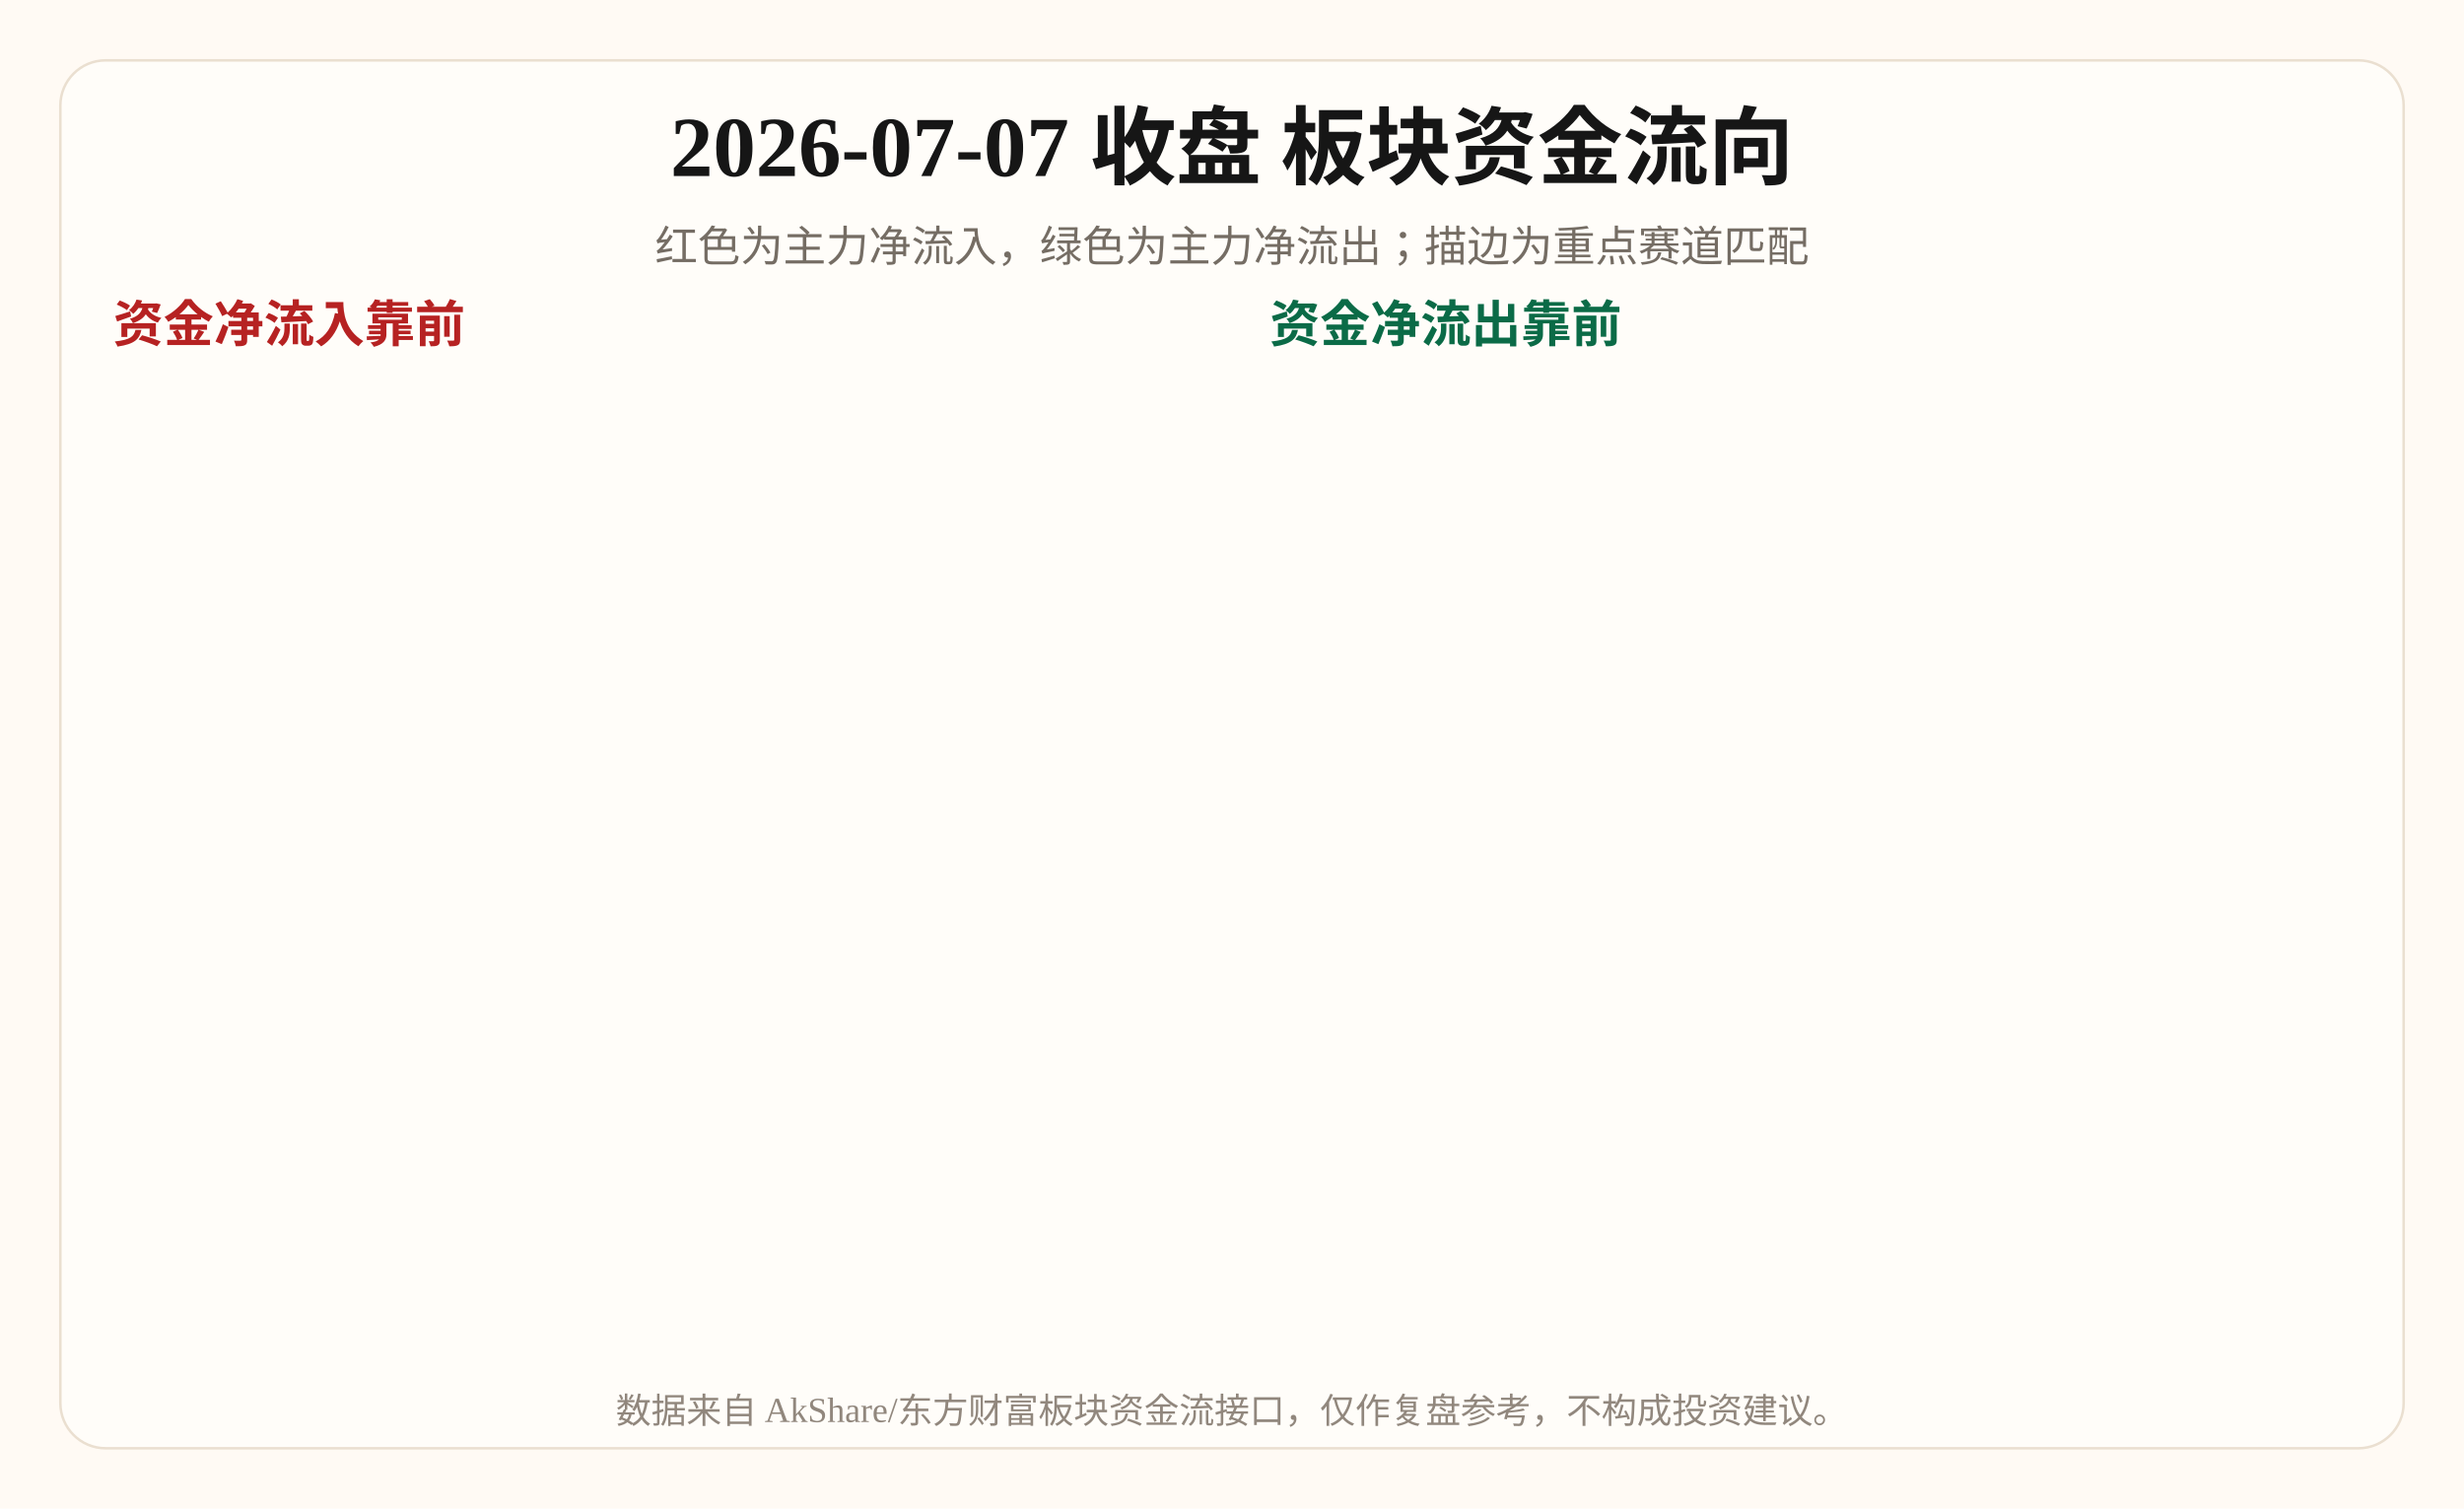
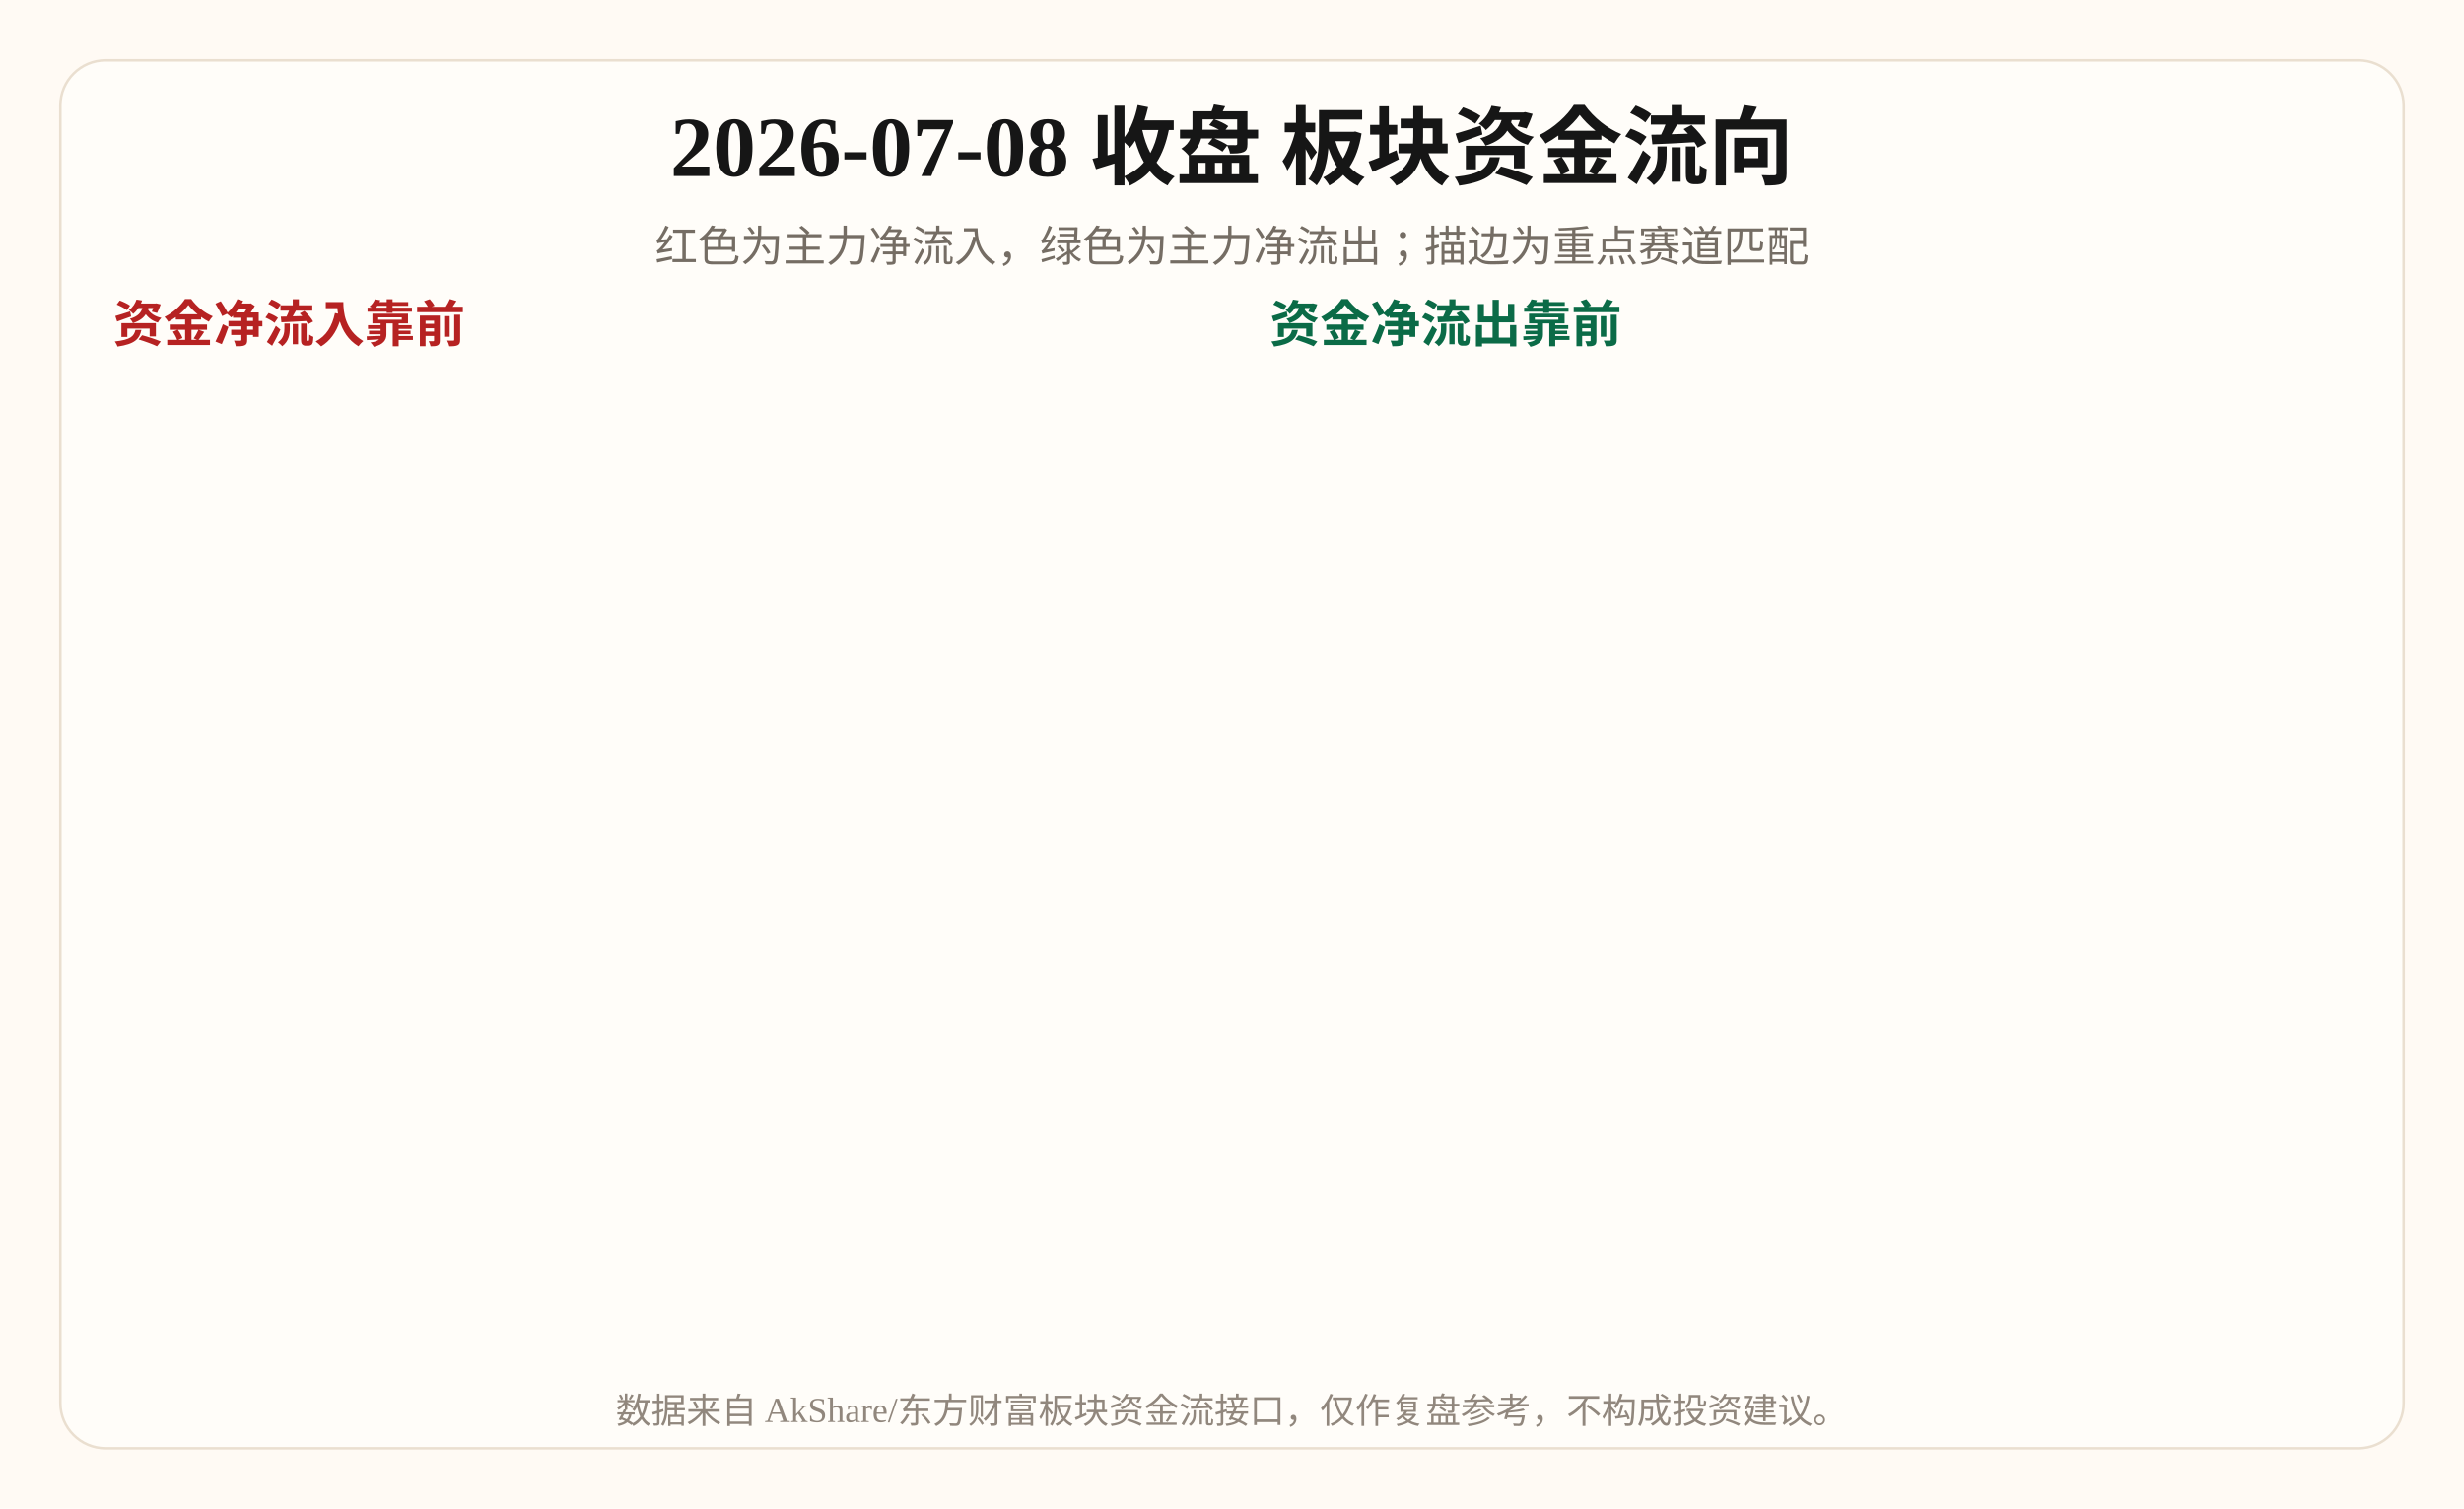
<svg xmlns="http://www.w3.org/2000/svg" width="980" height="600" viewBox="0 0 980 600">
  <rect width="100%" height="100%" fill="#fffaf4" />
  <rect x="24" y="24" width="932" height="552" rx="18" fill="#fffdf9" stroke="#eadfd0" />
-   <text x="490.0" y="70" text-anchor="middle" font-size="34" font-weight="900" fill="#161616">2026-07-07 收盘 板块资金流向</text>
+   <text x="490.0" y="70" text-anchor="middle" font-size="34" font-weight="900" fill="#161616">2026-07-08 收盘 板块资金流向</text>
  <text x="490.0" y="104" text-anchor="middle" font-size="17" fill="#756d64">红色为主力净流入，绿色为主力净流出；描边为重点赛道匹配</text>
  <text x="45" y="136" font-size="20" font-weight="900" fill="#b62222">资金净流入靠前</text>
  <text x="505" y="136" font-size="20" font-weight="900" fill="#0b6b47">资金净流出靠前</text>
  <text x="490.0" y="566" text-anchor="middle" font-size="14" fill="#91877d">数据来自 AkShare/东方财富板块资金流接口，仅作复盘参考，不构成投资建议。</text>
</svg>
